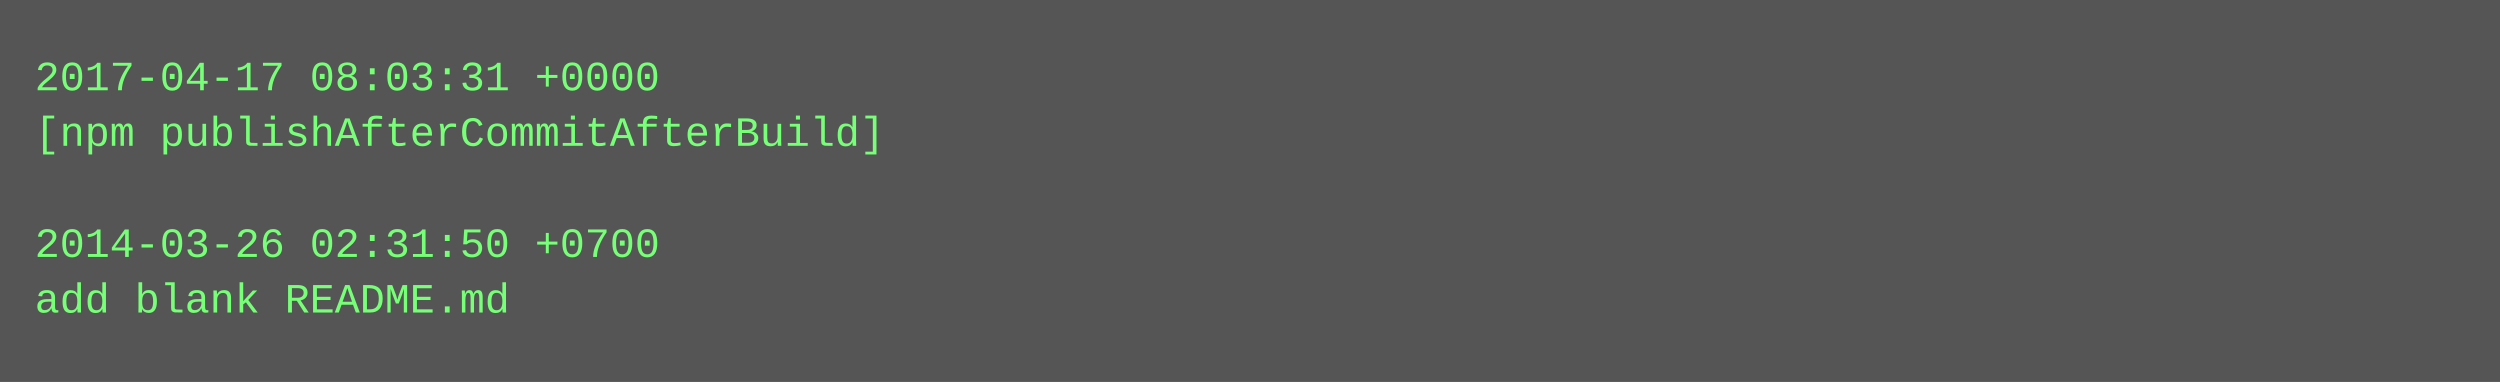
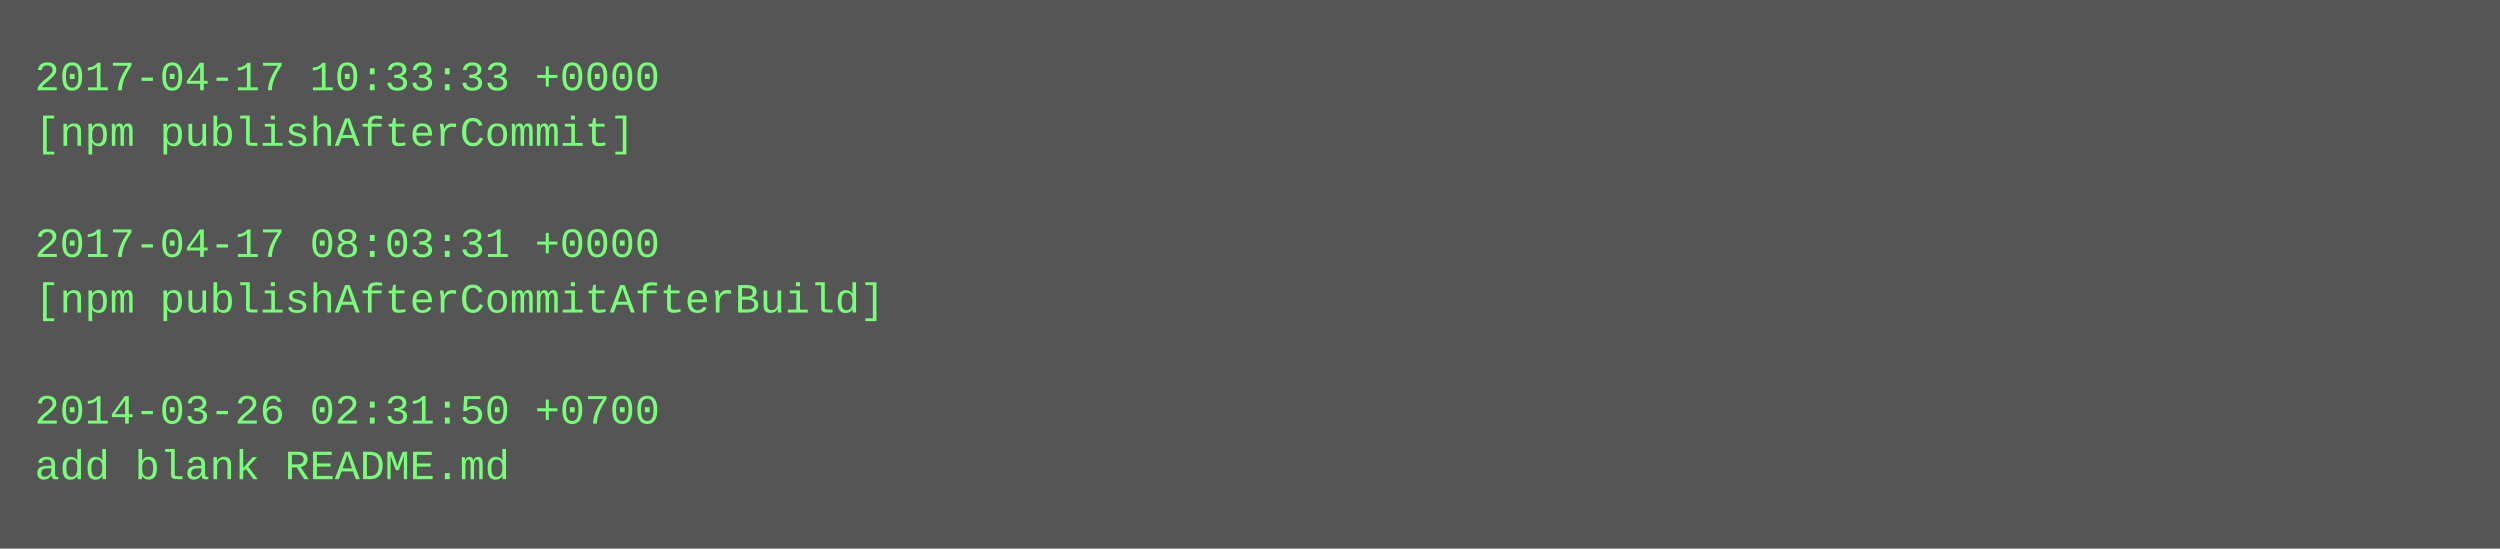
- <svg xmlns="http://www.w3.org/2000/svg" height="110" width="720">
-   <rect height="110" fill="#555" width="720" />
+ <svg xmlns="http://www.w3.org/2000/svg" height="158" width="720">
+   <rect height="158" fill="#555" width="720" />
  <text fill="#7f7" font-family="Courier New" font-size="12" xml:space="preserve">
-     <tspan x="10" y="26">2017-04-17 08:03:31 +0000</tspan>
-     <tspan x="10" y="42">[npm publishAfterCommitAfterBuild]</tspan>
+     <tspan x="10" y="26">2017-04-17 10:33:33 +0000</tspan>
+     <tspan x="10" y="42">[npm publishAfterCommit]</tspan>
    <tspan x="10" y="58" />
-     <tspan x="10" y="74">2014-03-26 02:31:50 +0700</tspan>
-     <tspan x="10" y="90">add blank README.md</tspan>
+     <tspan x="10" y="74">2017-04-17 08:03:31 +0000</tspan>
+     <tspan x="10" y="90">[npm publishAfterCommitAfterBuild]</tspan>
+     <tspan x="10" y="106" />
+     <tspan x="10" y="122">2014-03-26 02:31:50 +0700</tspan>
+     <tspan x="10" y="138">add blank README.md</tspan>
  </text>
</svg>
